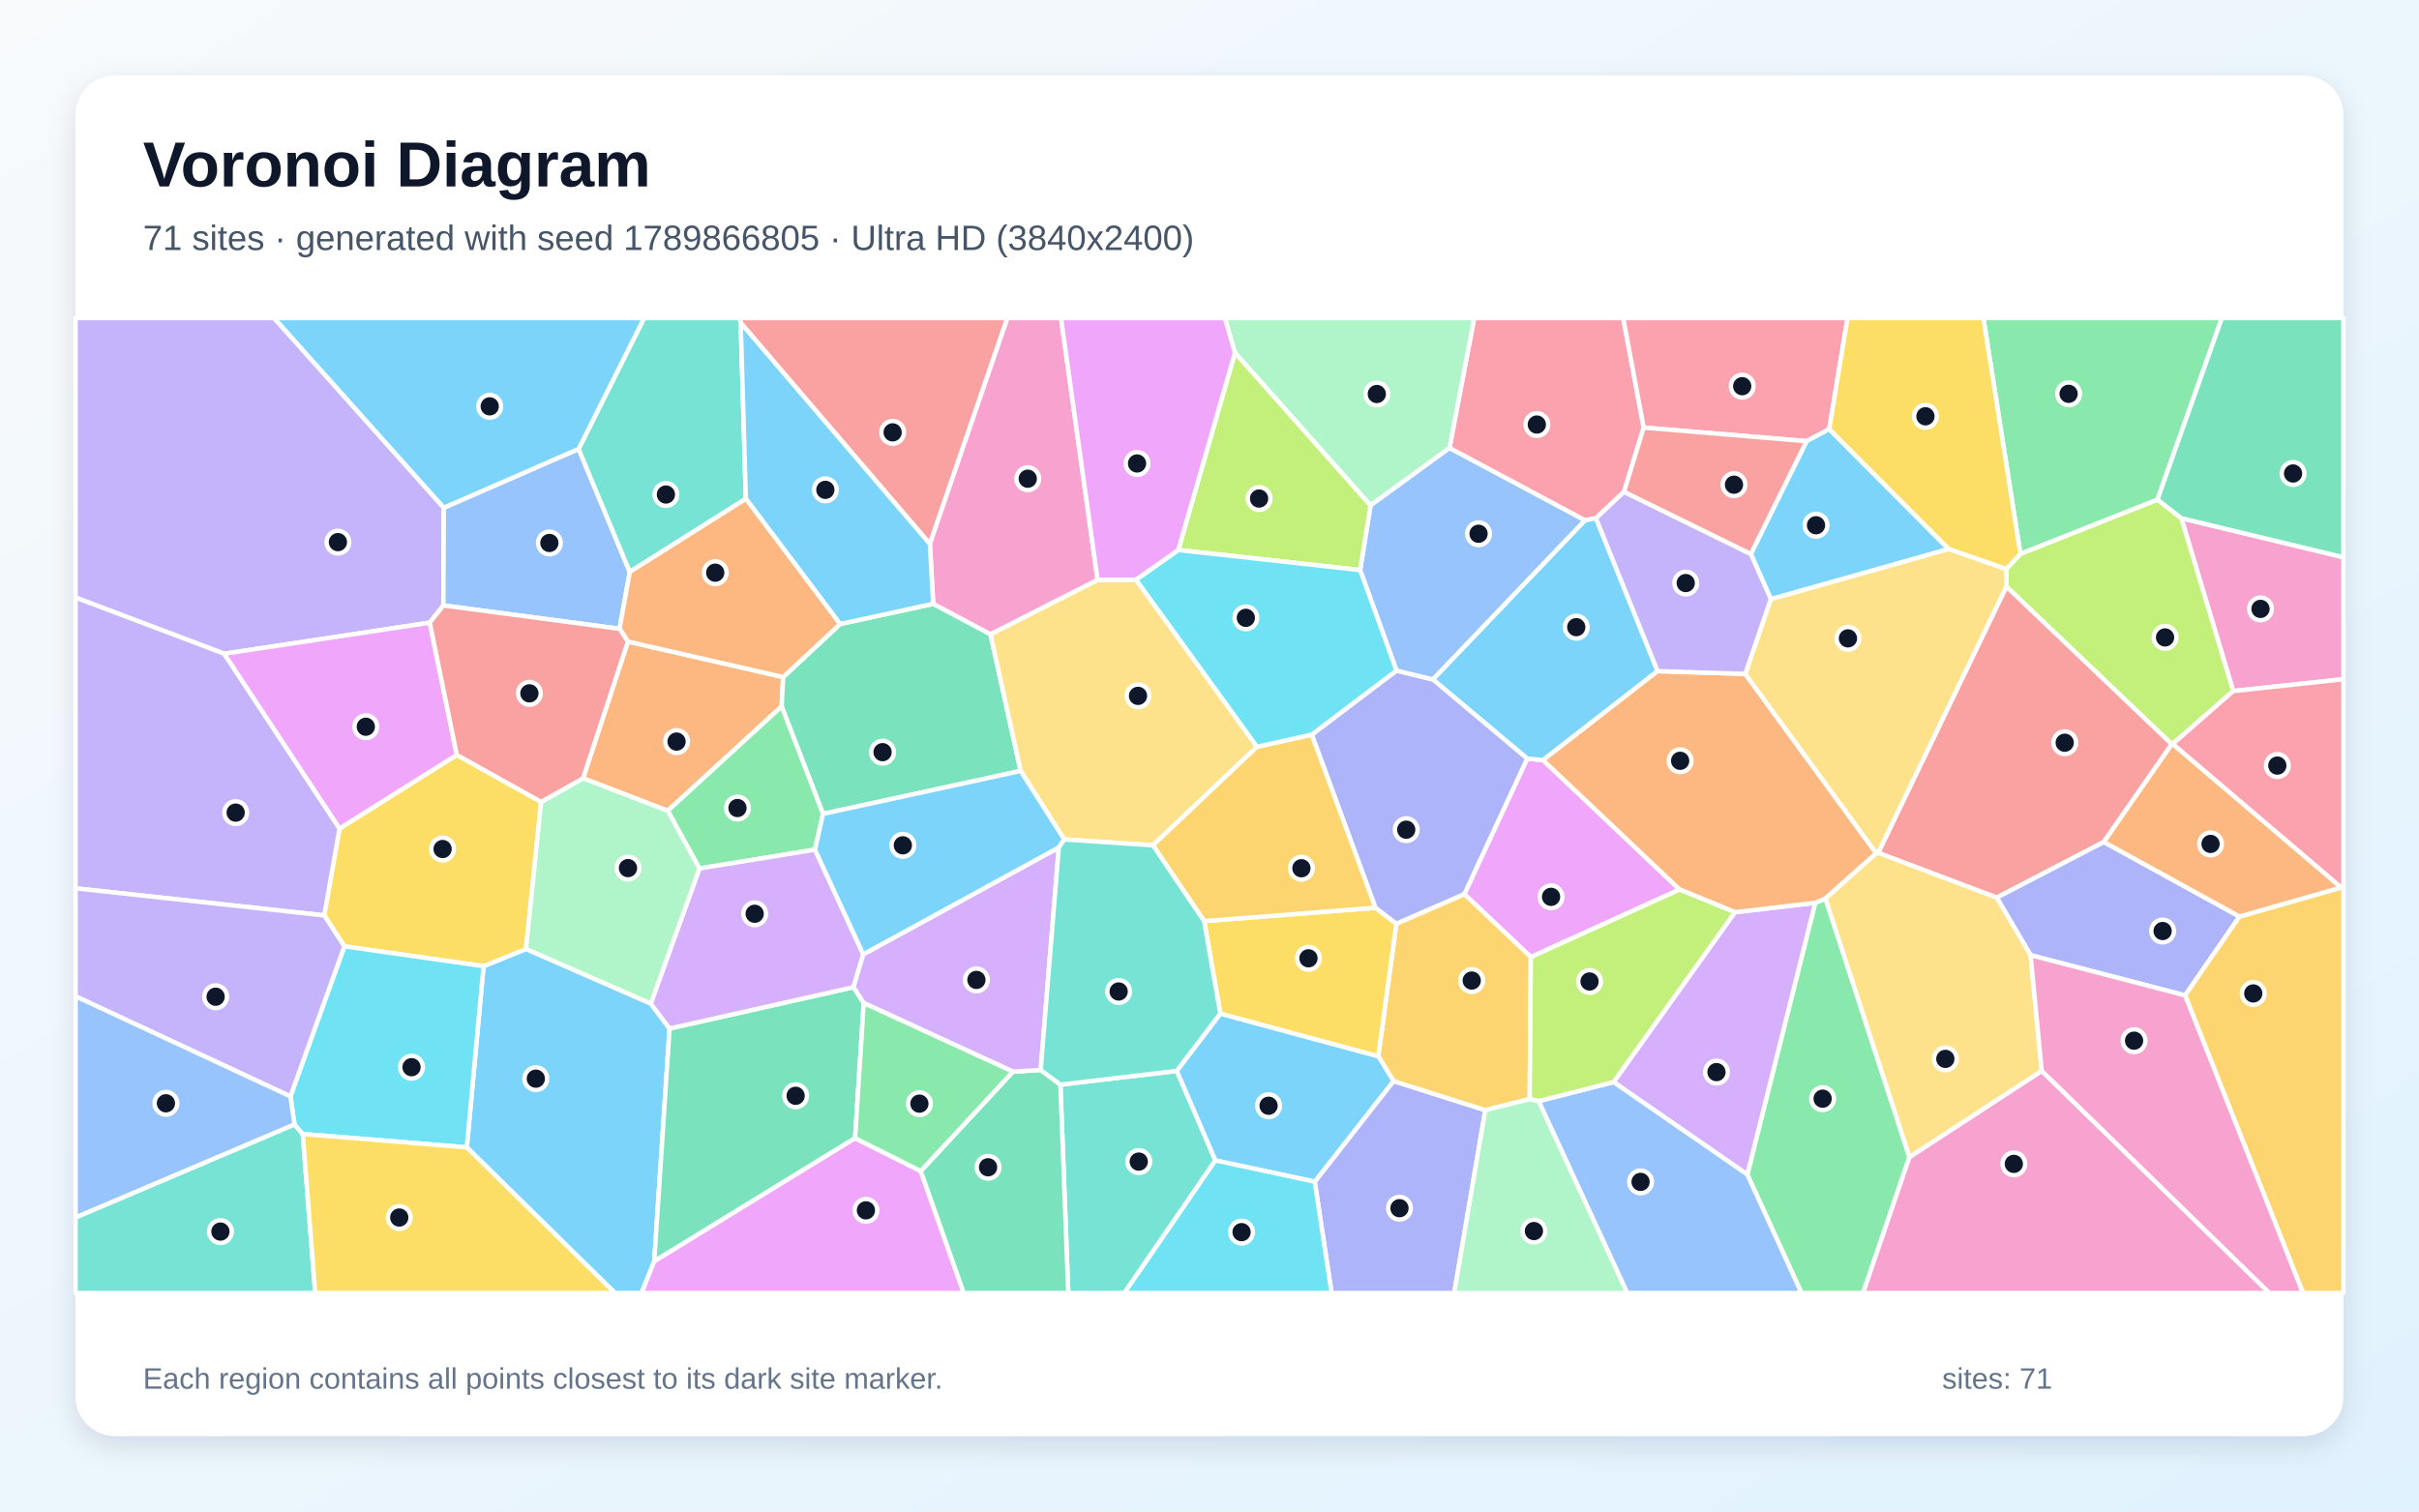
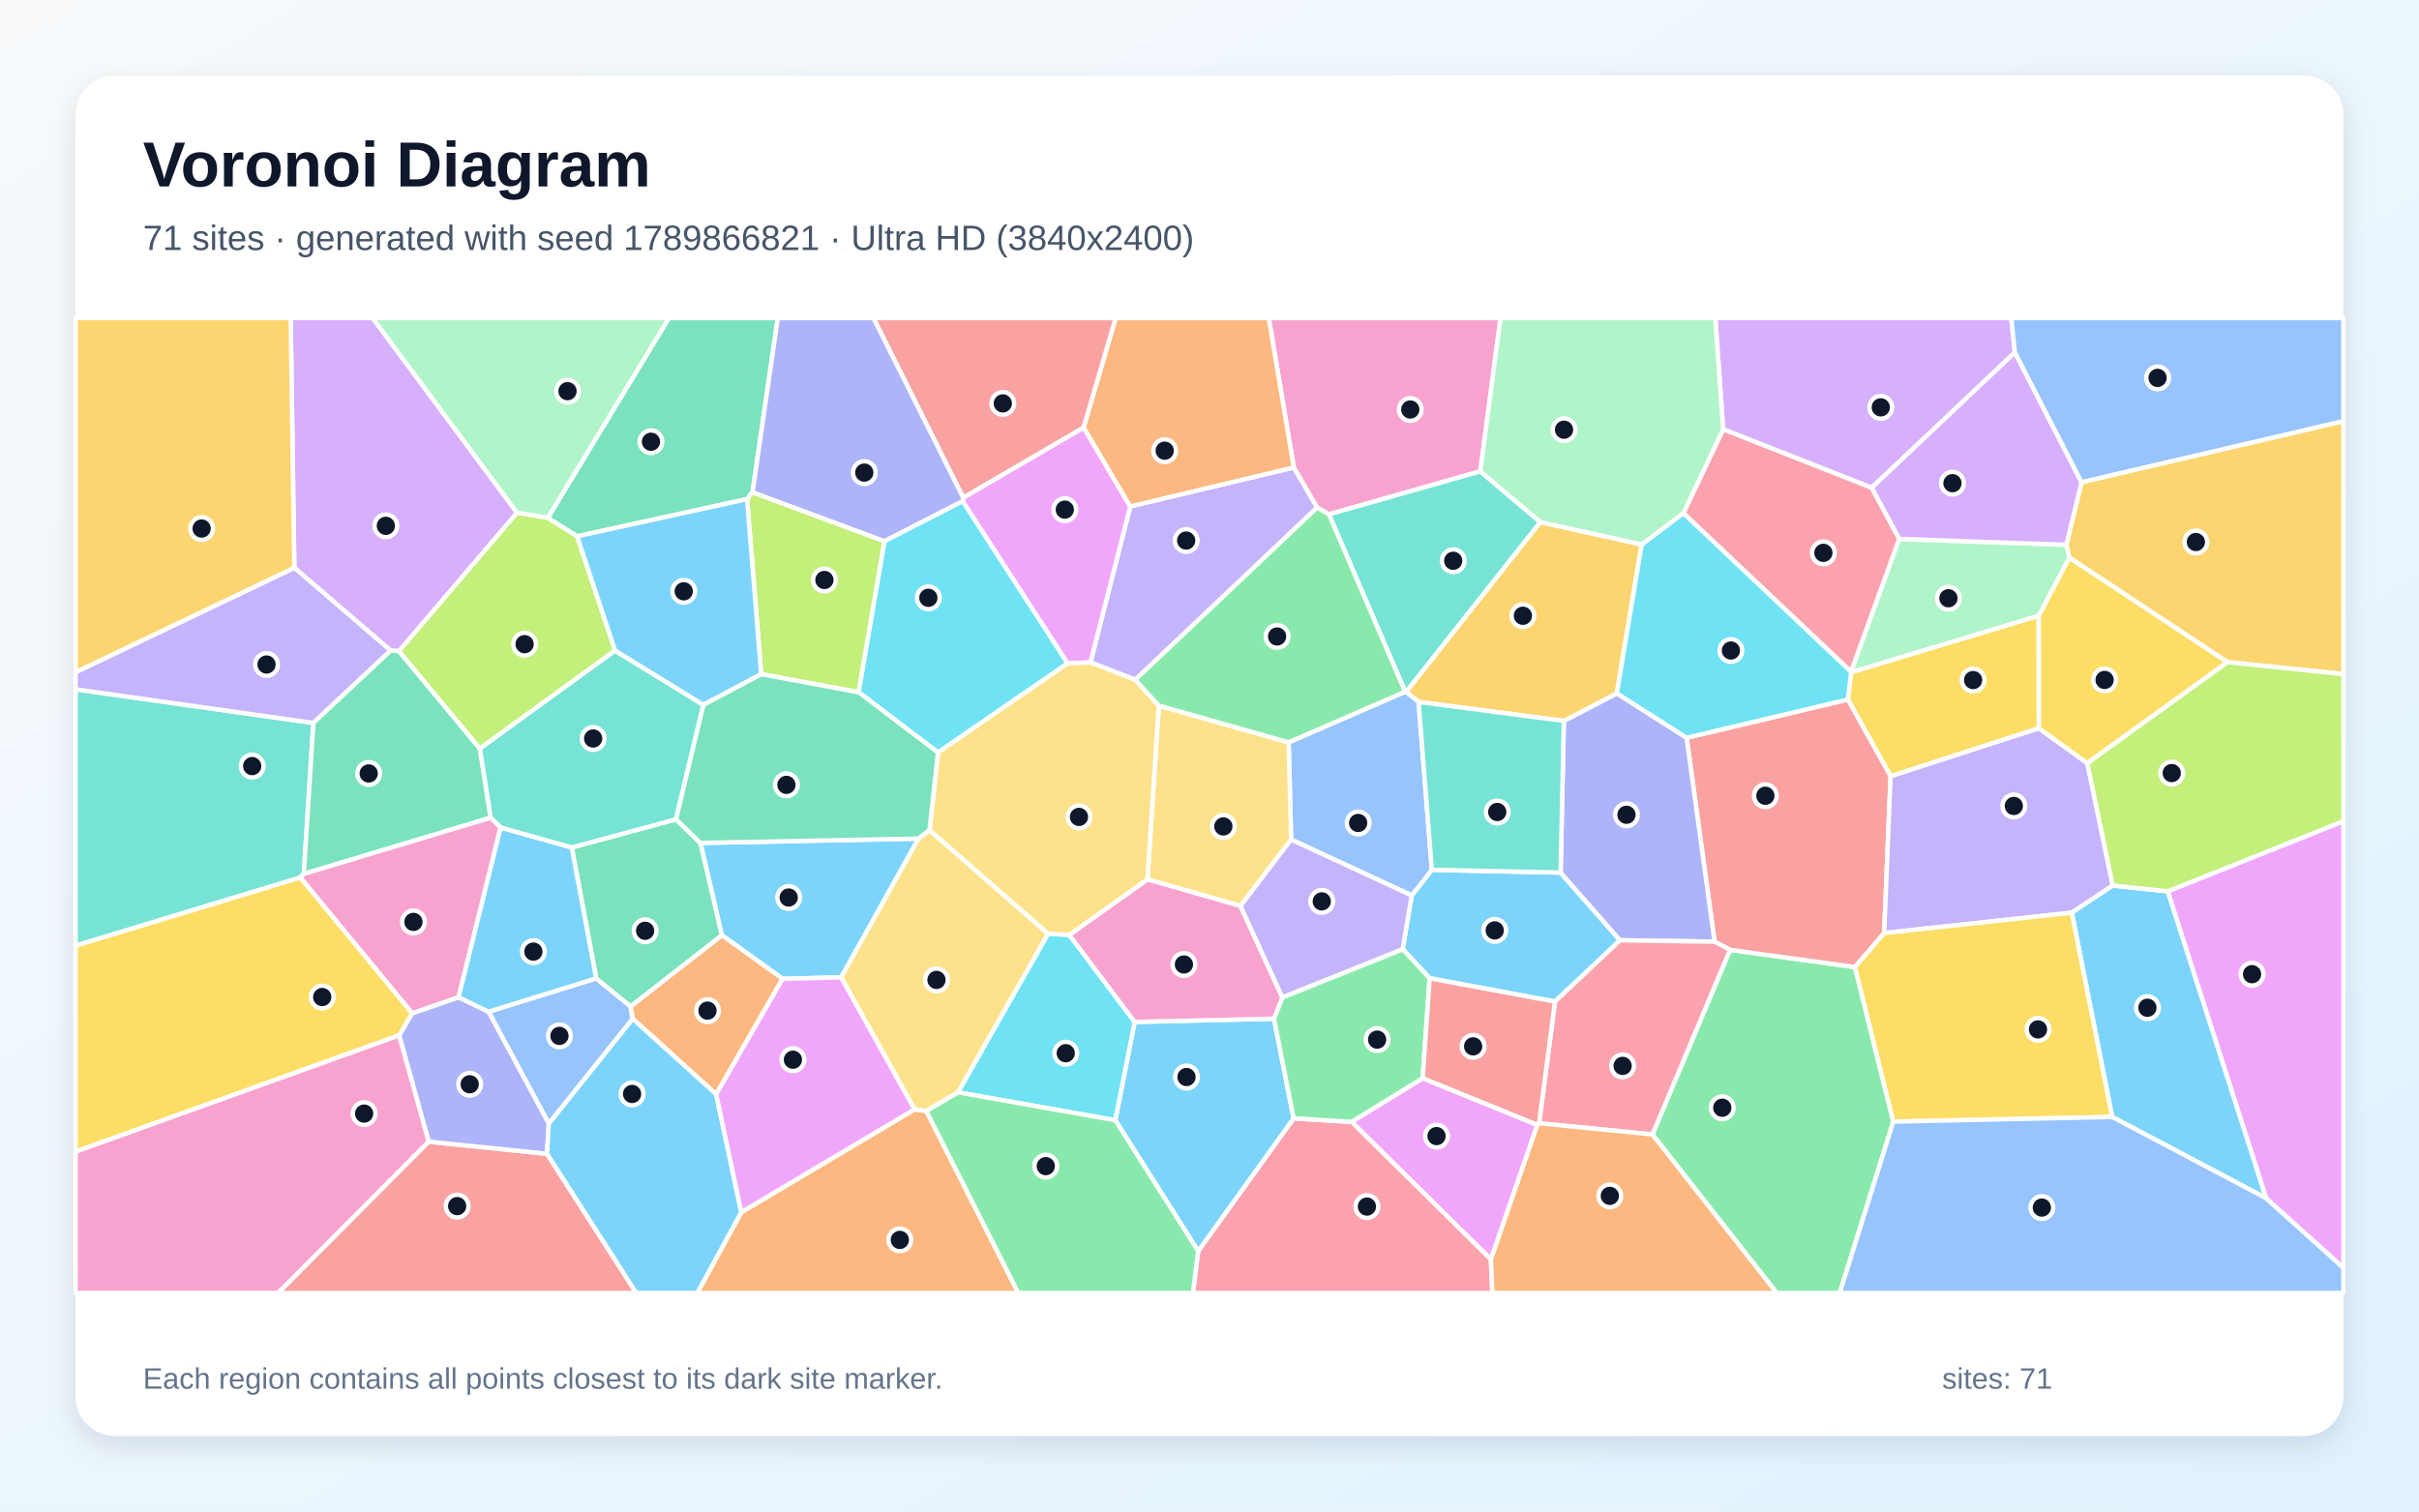
<svg xmlns="http://www.w3.org/2000/svg" width="3840" height="2400" viewBox="0 0 3840 2400" role="img" aria-labelledby="title description">
  <defs>
    <linearGradient id="background" x1="0" y1="0" x2="1" y2="1">
      <stop stop-color="#F8FAFC" />
      <stop offset="1" stop-color="#E0F2FE" />
    </linearGradient>
    <filter id="shadow" x="-5%" y="-5%" width="110%" height="110%">
      <feDropShadow dx="0" dy="15" stdDeviation="22" flood-color="#0F172A" flood-opacity=".12" />
    </filter>
  </defs>
  <rect width="3840" height="2400" fill="url(#background)" />
  <rect x="120" y="120" width="3600" height="2160" rx="63" fill="#FFFFFF" filter="url(#shadow)" />
  <g font-family="Arial, sans-serif">
    <text x="227" y="296" font-size="101" font-weight="700" fill="#0F172A">Voronoi Diagram</text>
-     <text x="227" y="397" font-size="56" fill="#475569">71 sites · generated with seed 1789866805 · Ultra HD (3840x2400)</text>
+     <text x="227" y="397" font-size="56" fill="#475569">71 sites · generated with seed 1789866821 · Ultra HD (3840x2400)</text>
  </g>
  <g stroke="#FFFFFF" stroke-width="7" stroke-linejoin="round">
-     <polygon points="741.0,1821.8 767.6,1534.1 835.0,1506.7 1033.0,1593.4 1062.9,1633.1 1038.6,2002.7 1018.5,2053.0 976.1,2053.0" fill="#38BDF8" fill-opacity="0.65" />
-     <polygon points="704.5,806.2 703.8,961.3 682.2,988.7 355.9,1038.0 120.0,948.8 120.0,505.0 435.2,505.0" fill="#A78BFA" fill-opacity="0.65" />
-     <polygon points="3545.0,1097.3 3462.7,822.8 3720.0,884.8 3720.0,1078.5" fill="#F472B6" fill-opacity="0.65" />
-     <polygon points="996.8,1018.7 1243.2,1075.1 1240.8,1121.7 1060.0,1287.4 925.5,1235.8" fill="#FB923C" fill-opacity="0.65" />
-     <polygon points="725.1,1198.6 859.0,1273.3 835.0,1506.7 767.6,1534.1 546.7,1502.6 514.7,1453.5 539.0,1315.5" fill="#FACC15" fill-opacity="0.65" />
-     <polygon points="2773.7,1864.9 2881.5,1433.5 2897.8,1426.6 3031.1,1837.2 2957.5,2053.0 2859.7,2053.0" fill="#4ADE80" fill-opacity="0.65" />
-     <polygon points="120.0,1933.0 467.5,1785.3 480.6,1800.6 500.4,2053.0 120.0,2053.0" fill="#2DD4BF" fill-opacity="0.65" />
-     <polygon points="918.5,712.8 999.7,908.1 983.5,998.4 703.8,961.3 704.5,806.2" fill="#60A5FA" fill-opacity="0.65" />
-     <polygon points="2424.3,1204.5 2449.5,1206.9 2666.3,1412.4 2430.1,1519.7 2324.5,1419.7" fill="#E879F9" fill-opacity="0.65" />
-     <polygon points="1333.6,990.9 1481.4,958.7 1572.3,1007.0 1620.2,1224.1 1306.5,1292.3 1240.8,1121.7 1243.2,1075.1" fill="#34D399" fill-opacity="0.65" />
-     <polygon points="1476.1,863.7 1175.8,512.7 1173.7,505.0 1599.2,505.0" fill="#F87171" fill-opacity="0.65" />
-     <polygon points="2087.0,1876.3 2212.1,1716.5 2357.8,1762.7 2308.5,2053.0 2113.8,2053.0" fill="#818CF8" fill-opacity="0.65" />
-     <polygon points="2428.3,1745.2 2357.8,1762.7 2212.1,1716.5 2187.9,1677.1 2216.6,1466.6 2324.5,1419.7 2430.1,1519.7" fill="#FBBF24" fill-opacity="0.65" />
-     <polygon points="3448.9,1181.4 3447.5,1181.7 3185.0,931.4 3184.9,903.5 3207.2,879.4 3424.8,793.2 3462.7,822.8 3545.0,1097.3" fill="#A3E635" fill-opacity="0.65" />
-     <polygon points="2561.4,1718.1 2754.0,1448.4 2881.5,1433.5 2773.7,1864.9" fill="#C084FC" fill-opacity="0.65" />
-     <polygon points="2609.2,678.9 2578.1,780.9 2533.5,822.8 2515.9,826.2 2300.9,711.4 2340.2,505.0 2576.8,505.0" fill="#FB7185" fill-opacity="0.65" />
-     <polygon points="480.6,1800.6 467.5,1785.3 461.0,1740.9 546.7,1502.6 767.6,1534.1 741.0,1821.8" fill="#22D3EE" fill-opacity="0.65" />
-     <polygon points="2300.9,711.4 2175.6,802.6 1960.4,560.1 1944.4,505.0 2340.2,505.0" fill="#86EFAC" fill-opacity="0.65" />
-     <polygon points="1803.4,920.4 1995.4,1185.7 1830.2,1342.2 1689.4,1332.9 1620.2,1224.1 1572.3,1007.0 1742.4,920.6" fill="#FCD34D" fill-opacity="0.65" />
-     <polygon points="1929.1,1842.5 1867.9,1700.4 1937.2,1609.4 2187.9,1677.1 2212.1,1716.5 2087.0,1876.3" fill="#38BDF8" fill-opacity="0.65" />
-     <polygon points="2274.5,1078.8 2515.9,826.2 2533.5,822.8 2631.3,1065.6 2449.5,1206.9 2424.3,1204.5" fill="#38BDF8" fill-opacity="0.65" />
-     <polygon points="120.0,1410.5 120.0,948.8 355.9,1038.0 539.0,1315.5 514.7,1453.5" fill="#A78BFA" fill-opacity="0.65" />
-     <polygon points="1742.4,920.6 1572.3,1007.0 1481.4,958.7 1476.1,863.7 1599.2,505.0 1684.3,505.0" fill="#F472B6" fill-opacity="0.65" />
-     <polygon points="2631.3,1065.6 2770.5,1070.0 2978.4,1354.9 2897.8,1426.6 2881.5,1433.5 2754.0,1448.4 2666.3,1412.4 2449.5,1206.9" fill="#FB923C" fill-opacity="0.65" />
-     <polygon points="1911.5,1462.6 2183.4,1441.3 2216.6,1466.6 2187.9,1677.1 1937.2,1609.4" fill="#FACC15" fill-opacity="0.65" />
-     <polygon points="1306.5,1292.3 1293.7,1349.1 1110.3,1379.0 1060.0,1287.4 1240.8,1121.7" fill="#4ADE80" fill-opacity="0.65" />
-     <polygon points="1175.8,512.7 1184.0,792.0 999.7,908.1 918.5,712.8 1022.5,505.0 1173.7,505.0" fill="#2DD4BF" fill-opacity="0.65" />
-     <polygon points="2442.5,1748.4 2561.4,1718.1 2773.7,1864.9 2859.7,2053.0 2583.0,2053.0" fill="#60A5FA" fill-opacity="0.65" />
-     <polygon points="355.9,1038.0 682.2,988.7 725.1,1198.6 539.0,1315.5" fill="#E879F9" fill-opacity="0.65" />
-     <polygon points="1371.1,1592.6 1357.4,1807.2 1038.6,2002.7 1062.9,1633.1 1354.9,1567.4" fill="#34D399" fill-opacity="0.65" />
-     <polygon points="3339.7,1336.9 3169.7,1425.3 2981.4,1354.2 3185.0,931.4 3447.5,1181.7" fill="#F87171" fill-opacity="0.65" />
-     <polygon points="2216.6,1466.6 2183.4,1441.3 2082.3,1166.4 2216.8,1064.7 2274.5,1078.8 2424.3,1204.5 2324.5,1419.7" fill="#818CF8" fill-opacity="0.65" />
-     <polygon points="2082.3,1166.4 2183.4,1441.3 1911.5,1462.6 1830.2,1342.2 1995.4,1185.7" fill="#FBBF24" fill-opacity="0.65" />
-     <polygon points="2754.0,1448.4 2561.4,1718.1 2442.5,1748.4 2428.3,1745.2 2430.1,1519.7 2666.3,1412.4" fill="#A3E635" fill-opacity="0.65" />
-     <polygon points="1370.4,1515.3 1354.9,1567.4 1062.9,1633.1 1033.0,1593.4 1110.3,1379.0 1293.7,1349.1" fill="#C084FC" fill-opacity="0.65" />
-     <polygon points="2903.8,681.4 2867.8,700.5 2609.2,678.9 2576.8,505.0 2932.8,505.0" fill="#FB7185" fill-opacity="0.65" />
-     <polygon points="1929.1,1842.5 2087.0,1876.3 2113.8,2053.0 1784.6,2053.0" fill="#22D3EE" fill-opacity="0.65" />
-     <polygon points="1110.3,1379.0 1033.0,1593.4 835.0,1506.7 859.0,1273.3 925.5,1235.8 1060.0,1287.4" fill="#86EFAC" fill-opacity="0.65" />
-     <polygon points="2811.0,951.2 3093.3,871.6 3184.9,903.5 3185.0,931.4 2981.4,1354.2 2978.4,1354.9 2770.5,1070.0" fill="#FCD34D" fill-opacity="0.65" />
-     <polygon points="1184.0,792.0 1175.8,512.7 1476.1,863.7 1481.4,958.7 1333.6,990.9" fill="#38BDF8" fill-opacity="0.65" />
-     <polygon points="918.5,712.8 704.5,806.2 435.2,505.0 1022.5,505.0" fill="#38BDF8" fill-opacity="0.65" />
-     <polygon points="461.0,1740.9 120.0,1582.0 120.0,1410.5 514.7,1453.5 546.7,1502.6" fill="#A78BFA" fill-opacity="0.65" />
-     <polygon points="3031.1,1837.2 3241.1,1700.3 3602.5,2053.0 2957.5,2053.0" fill="#F472B6" fill-opacity="0.65" />
-     <polygon points="1184.0,792.0 1333.6,990.9 1243.2,1075.1 996.8,1018.7 983.5,998.4 999.7,908.1" fill="#FB923C" fill-opacity="0.65" />
-     <polygon points="480.6,1800.6 741.0,1821.8 976.1,2053.0 500.4,2053.0" fill="#FACC15" fill-opacity="0.65" />
-     <polygon points="3424.8,793.2 3207.2,879.4 3148.5,505.0 3527.1,505.0" fill="#4ADE80" fill-opacity="0.65" />
-     <polygon points="1683.3,1722.2 1867.9,1700.4 1929.1,1842.5 1784.6,2053.0 1695.8,2053.0" fill="#2DD4BF" fill-opacity="0.65" />
-     <polygon points="2216.8,1064.7 2159.1,905.2 2175.6,802.6 2300.9,711.4 2515.9,826.2 2274.5,1078.8" fill="#60A5FA" fill-opacity="0.65" />
-     <polygon points="1038.6,2002.7 1357.4,1807.2 1461.6,1859.4 1529.9,2053.0 1018.5,2053.0" fill="#E879F9" fill-opacity="0.65" />
-     <polygon points="1461.6,1859.4 1608.0,1701.6 1652.0,1698.9 1683.3,1722.2 1695.8,2053.0 1529.9,2053.0" fill="#34D399" fill-opacity="0.65" />
-     <polygon points="983.5,998.4 996.8,1018.7 925.5,1235.8 859.0,1273.3 725.1,1198.6 682.2,988.7 703.8,961.3" fill="#F87171" fill-opacity="0.65" />
-     <polygon points="3555.0,1455.3 3468.7,1580.5 3223.4,1516.6 3169.7,1425.3 3339.7,1336.9" fill="#818CF8" fill-opacity="0.65" />
-     <polygon points="3468.7,1580.5 3555.0,1455.3 3716.3,1409.2 3720.0,1409.6 3720.0,2053.0 3655.8,2053.0" fill="#FBBF24" fill-opacity="0.65" />
-     <polygon points="1960.4,560.1 2175.6,802.6 2159.1,905.2 1870.4,873.3" fill="#A3E635" fill-opacity="0.65" />
-     <polygon points="1652.0,1698.9 1608.0,1701.6 1371.1,1592.6 1354.9,1567.4 1370.4,1515.3 1680.8,1345.6" fill="#C084FC" fill-opacity="0.65" />
-     <polygon points="3716.3,1409.2 3448.9,1181.4 3545.0,1097.3 3720.0,1078.5 3720.0,1409.6" fill="#FB7185" fill-opacity="0.65" />
-     <polygon points="1870.4,873.3 2159.1,905.2 2216.8,1064.7 2082.3,1166.4 1995.4,1185.7 1803.4,920.4" fill="#22D3EE" fill-opacity="0.65" />
-     <polygon points="2357.8,1762.7 2428.3,1745.2 2442.5,1748.4 2583.0,2053.0 2308.5,2053.0" fill="#86EFAC" fill-opacity="0.65" />
-     <polygon points="3223.4,1516.6 3241.1,1700.3 3031.1,1837.2 2897.8,1426.6 2978.4,1354.9 2981.4,1354.2 3169.7,1425.3" fill="#FCD34D" fill-opacity="0.65" />
-     <polygon points="3093.3,871.6 2811.0,951.2 2779.3,879.6 2867.8,700.5 2903.8,681.4" fill="#38BDF8" fill-opacity="0.65" />
-     <polygon points="1680.8,1345.6 1370.4,1515.3 1293.7,1349.1 1306.5,1292.3 1620.2,1224.1 1689.4,1332.9" fill="#38BDF8" fill-opacity="0.65" />
-     <polygon points="2779.3,879.6 2811.0,951.2 2770.5,1070.0 2631.3,1065.6 2533.5,822.8 2578.1,780.9" fill="#A78BFA" fill-opacity="0.65" />
-     <polygon points="3241.1,1700.3 3223.4,1516.6 3468.7,1580.5 3655.8,2053.0 3602.5,2053.0" fill="#F472B6" fill-opacity="0.65" />
-     <polygon points="3716.3,1409.2 3555.0,1455.3 3339.7,1336.9 3447.5,1181.7 3448.9,1181.4" fill="#FB923C" fill-opacity="0.65" />
-     <polygon points="3207.2,879.4 3184.9,903.5 3093.3,871.6 2903.8,681.4 2932.8,505.0 3148.5,505.0" fill="#FACC15" fill-opacity="0.65" />
-     <polygon points="1608.0,1701.6 1461.6,1859.4 1357.4,1807.2 1371.1,1592.6" fill="#4ADE80" fill-opacity="0.65" />
-     <polygon points="1683.3,1722.2 1652.0,1698.9 1680.8,1345.6 1689.4,1332.9 1830.2,1342.2 1911.5,1462.6 1937.2,1609.4 1867.9,1700.4" fill="#2DD4BF" fill-opacity="0.65" />
-     <polygon points="461.0,1740.9 467.5,1785.3 120.0,1933.0 120.0,1582.0" fill="#60A5FA" fill-opacity="0.65" />
-     <polygon points="1960.4,560.1 1870.4,873.3 1803.4,920.4 1742.4,920.6 1684.3,505.0 1944.4,505.0" fill="#E879F9" fill-opacity="0.65" />
-     <polygon points="3462.7,822.8 3424.8,793.2 3527.1,505.0 3720.0,505.0 3720.0,884.8" fill="#34D399" fill-opacity="0.65" />
-     <polygon points="2867.8,700.5 2779.3,879.6 2578.1,780.9 2609.2,678.9" fill="#F87171" fill-opacity="0.65" />
+     <polygon points="2468.4,1590.4 2269.5,1553.3 2226.6,1507.1 2241.0,1421.8 2273.0,1381.1 2477.3,1385.5 2571.7,1493.0" fill="#38BDF8" fill-opacity="0.65" />
+     <polygon points="1802.2,1079.4 1731.0,1051.8 1794.2,804.1 2053.8,742.2 2091.0,805.8" fill="#A78BFA" fill-opacity="0.65" />
+     <polygon points="2349.9,748.4 2109.6,816.7 2091.0,805.8 2053.8,742.2 2014.0,505.0 2382.0,505.0" fill="#F472B6" fill-opacity="0.65" />
+     <polygon points="1176.8,1924.7 1451.8,1761.5 1470.5,1764.1 1616.5,2053.0 1106.8,2053.0" fill="#FB923C" fill-opacity="0.65" />
+     <polygon points="3236.4,977.5 3236.6,1156.4 3001.2,1232.6 2933.3,1110.7 2938.6,1067.3" fill="#FACC15" fill-opacity="0.65" />
+     <polygon points="2623.1,1801.3 2746.3,1508.2 2944.6,1535.5 3005.5,1780.9 2920.5,2053.0 2820.4,2053.0" fill="#4ADE80" fill-opacity="0.65" />
+     <polygon points="2445.3,829.0 2232.1,1098.8 2230.6,1098.3 2109.6,816.7 2349.9,748.4" fill="#2DD4BF" fill-opacity="0.65" />
+     <polygon points="871.2,1784.2 775.5,1606.4 946.4,1553.4 1001.0,1597.9 1004.4,1617.6" fill="#60A5FA" fill-opacity="0.65" />
+     <polygon points="2366.7,1999.8 2145.6,1781.3 2258.4,1711.9 2440.5,1786.1" fill="#E879F9" fill-opacity="0.65" />
+     <polygon points="1194.6,781.6 1185.9,792.5 916.2,851.5 869.5,822.4 1061.8,505.0 1234.7,505.0" fill="#34D399" fill-opacity="0.65" />
+     <polygon points="2991.0,1481.5 2944.6,1535.5 2746.3,1508.2 2721.8,1495.2 2677.4,1171.4 2933.3,1110.7 3001.2,1232.6" fill="#F87171" fill-opacity="0.65" />
+     <polygon points="2482.5,1144.7 2566.6,1100.9 2677.4,1171.4 2721.8,1495.2 2571.7,1493.0 2477.3,1385.5" fill="#818CF8" fill-opacity="0.65" />
+     <polygon points="2606.1,864.5 2566.6,1100.9 2482.5,1144.7 2251.9,1114.5 2232.1,1098.8 2445.3,829.0" fill="#FBBF24" fill-opacity="0.65" />
+     <polygon points="1404.2,859.3 1363.1,1099.2 1208.4,1070.5 1185.9,792.5 1194.6,781.6" fill="#A3E635" fill-opacity="0.65" />
+     <polygon points="3198.5,559.6 2971.1,774.5 2735.4,681.6 2722.9,505.0 3192.7,505.0" fill="#C084FC" fill-opacity="0.65" />
+     <polygon points="1902.0,1986.5 2053.5,1775.7 2145.6,1781.3 2366.7,1999.8 2369.1,2053.0 1893.7,2053.0" fill="#FB7185" fill-opacity="0.65" />
+     <polygon points="2672.3,814.6 2938.4,1066.3 2938.6,1067.3 2933.3,1110.7 2677.4,1171.4 2566.6,1100.9 2606.1,864.5" fill="#22D3EE" fill-opacity="0.65" />
+     <polygon points="869.5,822.4 820.5,814.1 591.3,505.0 1061.8,505.0" fill="#86EFAC" fill-opacity="0.65" />
+     <polygon points="1475.5,1317.9 1663.9,1482.6 1520.9,1734.5 1470.5,1764.1 1451.8,1761.5 1335.1,1551.8 1457.9,1331.5" fill="#FCD34D" fill-opacity="0.65" />
+     <polygon points="1242.3,1554.2 1145.8,1484.9 1111.8,1338.4 1457.9,1331.5 1335.1,1551.8" fill="#38BDF8" fill-opacity="0.65" />
+     <polygon points="1770.4,1778.7 1801.2,1622.6 2022.4,1617.5 2053.5,1775.7 1902.0,1986.5" fill="#38BDF8" fill-opacity="0.65" />
+     <polygon points="3353.9,1406.1 3288.8,1449.2 2991.0,1481.5 3001.2,1232.6 3236.6,1156.4 3313.5,1211.8" fill="#A78BFA" fill-opacity="0.65" />
+     <polygon points="120.0,1828.4 633.7,1643.7 680.7,1812.7 441.6,2053.0 120.0,2053.0" fill="#F472B6" fill-opacity="0.65" />
+     <polygon points="1136.9,1737.5 1004.4,1617.6 1001.0,1597.9 1145.8,1484.9 1242.3,1554.2" fill="#FB923C" fill-opacity="0.65" />
+     <polygon points="3313.5,1211.8 3236.6,1156.4 3236.4,977.5 3284.8,885.1 3536.1,1051.3" fill="#FACC15" fill-opacity="0.65" />
+     <polygon points="2258.4,1711.9 2145.6,1781.3 2053.5,1775.7 2022.4,1617.5 2035.6,1583.6 2226.6,1507.1 2269.5,1553.3" fill="#4ADE80" fill-opacity="0.65" />
+     <polygon points="497.5,1147.9 482.3,1387.6 476.7,1393.4 120.0,1501.6 120.0,1094.5" fill="#2DD4BF" fill-opacity="0.65" />
+     <polygon points="2049.6,1333.0 2045.6,1178.7 2230.6,1098.3 2232.1,1098.8 2251.9,1114.5 2273.0,1381.1 2241.0,1421.8" fill="#60A5FA" fill-opacity="0.65" />
+     <polygon points="1694.7,1053.4 1528.1,795.9 1529.2,790.0 1720.2,678.7 1794.2,804.1 1731.0,1051.8" fill="#E879F9" fill-opacity="0.65" />
+     <polygon points="1001.0,1597.9 946.4,1553.4 907.6,1345.6 1073.1,1300.9 1111.8,1338.4 1145.8,1484.9" fill="#34D399" fill-opacity="0.65" />
+     <polygon points="680.7,1812.7 868.4,1832.0 1010.1,2053.0 441.6,2053.0" fill="#F87171" fill-opacity="0.65" />
+     <polygon points="868.4,1832.0 680.7,1812.7 633.7,1643.7 654.2,1608.9 727.7,1583.4 775.5,1606.4 871.2,1784.2" fill="#818CF8" fill-opacity="0.65" />
+     <polygon points="3536.1,1051.3 3284.8,885.1 3280.2,865.0 3304.3,765.6 3720.0,668.6 3720.0,1070.4" fill="#FBBF24" fill-opacity="0.65" />
+     <polygon points="976.4,1033.0 761.6,1188.8 633.1,1033.9 820.5,814.1 869.5,822.4 916.2,851.5" fill="#A3E635" fill-opacity="0.65" />
+     <polygon points="820.5,814.1 633.1,1033.9 620.1,1033.0 467.2,901.5 461.4,505.0 591.3,505.0" fill="#C084FC" fill-opacity="0.65" />
+     <polygon points="2443.2,1783.5 2468.4,1590.4 2571.7,1493.0 2721.8,1495.2 2746.3,1508.2 2623.1,1801.3" fill="#FB7185" fill-opacity="0.65" />
+     <polygon points="1697.4,1484.4 1801.2,1622.6 1770.4,1778.7 1520.9,1734.5 1663.9,1482.6" fill="#22D3EE" fill-opacity="0.65" />
+     <polygon points="3014.8,855.7 3280.2,865.0 3284.8,885.1 3236.4,977.5 2938.6,1067.3 2938.4,1066.3" fill="#86EFAC" fill-opacity="0.65" />
+     <polygon points="2045.6,1178.7 2049.6,1333.0 1969.2,1438.5 1821.4,1396.3 1839.6,1120.4" fill="#FCD34D" fill-opacity="0.65" />
+     <polygon points="3441.2,1415.2 3597.6,1902.7 3353.0,1773.5 3288.8,1449.2 3353.9,1406.1" fill="#38BDF8" fill-opacity="0.65" />
+     <polygon points="794.5,1313.8 907.6,1345.6 946.4,1553.4 775.5,1606.4 727.7,1583.4" fill="#38BDF8" fill-opacity="0.65" />
+     <polygon points="467.2,901.5 620.1,1033.0 497.5,1147.9 120.0,1094.5 120.0,1067.3" fill="#A78BFA" fill-opacity="0.65" />
+     <polygon points="1821.4,1396.3 1969.2,1438.5 2035.6,1583.6 2022.4,1617.5 1801.2,1622.6 1697.4,1484.4" fill="#F472B6" fill-opacity="0.65" />
+     <polygon points="2053.8,742.2 1794.2,804.1 1720.2,678.7 1771.0,505.0 2014.0,505.0" fill="#FB923C" fill-opacity="0.65" />
+     <polygon points="3005.5,1780.9 2944.6,1535.5 2991.0,1481.5 3288.8,1449.2 3353.0,1773.5" fill="#FACC15" fill-opacity="0.65" />
+     <polygon points="1470.5,1764.1 1520.9,1734.5 1770.4,1778.7 1902.0,1986.5 1893.7,2053.0 1616.5,2053.0" fill="#4ADE80" fill-opacity="0.65" />
+     <polygon points="1116.6,1119.2 1073.1,1300.9 907.6,1345.6 794.5,1313.8 778.7,1298.4 761.6,1188.8 976.4,1033.0" fill="#2DD4BF" fill-opacity="0.65" />
+     <polygon points="3005.5,1780.9 3353.0,1773.5 3597.6,1902.7 3720.0,2012.9 3720.0,2053.0 2920.5,2053.0" fill="#60A5FA" fill-opacity="0.65" />
+     <polygon points="3597.6,1902.7 3441.2,1415.2 3720.0,1303.8 3720.0,2012.9" fill="#E879F9" fill-opacity="0.65" />
+     <polygon points="482.3,1387.6 497.5,1147.9 620.1,1033.0 633.1,1033.9 761.6,1188.8 778.7,1298.4" fill="#34D399" fill-opacity="0.65" />
+     <polygon points="2443.2,1783.5 2440.5,1786.1 2258.4,1711.9 2269.5,1553.3 2468.4,1590.4" fill="#F87171" fill-opacity="0.65" />
+     <polygon points="1529.2,790.0 1528.1,795.9 1404.2,859.3 1194.6,781.6 1234.7,505.0 1386.8,505.0" fill="#818CF8" fill-opacity="0.65" />
+     <polygon points="467.2,901.5 120.0,1067.3 120.0,505.0 461.4,505.0" fill="#FBBF24" fill-opacity="0.65" />
+     <polygon points="3441.2,1415.2 3353.9,1406.1 3313.5,1211.8 3536.1,1051.3 3720.0,1070.4 3720.0,1303.8" fill="#A3E635" fill-opacity="0.65" />
+     <polygon points="3304.3,765.6 3280.2,865.0 3014.8,855.7 2971.1,774.5 3198.5,559.6" fill="#C084FC" fill-opacity="0.65" />
+     <polygon points="2735.4,681.6 2971.1,774.5 3014.8,855.7 2938.4,1066.3 2672.3,814.6" fill="#FB7185" fill-opacity="0.65" />
+     <polygon points="1489.0,1194.8 1363.1,1099.2 1404.2,859.3 1528.1,795.9 1694.7,1053.4" fill="#22D3EE" fill-opacity="0.65" />
+     <polygon points="2735.4,681.6 2672.3,814.6 2606.1,864.5 2445.3,829.0 2349.9,748.4 2382.0,505.0 2722.9,505.0" fill="#86EFAC" fill-opacity="0.65" />
+     <polygon points="1839.6,1120.4 1821.4,1396.3 1697.4,1484.4 1663.9,1482.6 1475.5,1317.9 1489.0,1194.8 1694.7,1053.4 1731.0,1051.8 1802.2,1079.4" fill="#FCD34D" fill-opacity="0.65" />
+     <polygon points="1208.4,1070.5 1116.6,1119.2 976.4,1033.0 916.2,851.5 1185.9,792.5" fill="#38BDF8" fill-opacity="0.65" />
+     <polygon points="868.4,1832.0 871.2,1784.2 1004.4,1617.6 1136.9,1737.5 1176.8,1924.7 1106.8,2053.0 1010.1,2053.0" fill="#38BDF8" fill-opacity="0.65" />
+     <polygon points="2035.6,1583.6 1969.2,1438.5 2049.6,1333.0 2241.0,1421.8 2226.6,1507.1" fill="#A78BFA" fill-opacity="0.65" />
+     <polygon points="778.7,1298.4 794.5,1313.8 727.7,1583.4 654.2,1608.9 476.7,1393.4 482.3,1387.6" fill="#F472B6" fill-opacity="0.65" />
+     <polygon points="2366.7,1999.8 2440.5,1786.1 2443.2,1783.5 2623.1,1801.3 2820.4,2053.0 2369.1,2053.0" fill="#FB923C" fill-opacity="0.65" />
+     <polygon points="654.2,1608.9 633.7,1643.7 120.0,1828.4 120.0,1501.6 476.7,1393.4" fill="#FACC15" fill-opacity="0.65" />
+     <polygon points="2045.6,1178.7 1839.6,1120.4 1802.2,1079.4 2091.0,805.8 2109.6,816.7 2230.6,1098.3" fill="#4ADE80" fill-opacity="0.65" />
+     <polygon points="2251.9,1114.5 2482.5,1144.7 2477.3,1385.5 2273.0,1381.1" fill="#2DD4BF" fill-opacity="0.65" />
+     <polygon points="3304.3,765.6 3198.5,559.6 3192.7,505.0 3720.0,505.0 3720.0,668.6" fill="#60A5FA" fill-opacity="0.65" />
+     <polygon points="1136.9,1737.5 1242.3,1554.2 1335.1,1551.8 1451.8,1761.5 1176.8,1924.7" fill="#E879F9" fill-opacity="0.65" />
+     <polygon points="1489.0,1194.8 1475.5,1317.9 1457.9,1331.5 1111.8,1338.4 1073.1,1300.9 1116.6,1119.2 1208.4,1070.5 1363.1,1099.2" fill="#34D399" fill-opacity="0.65" />
+     <polygon points="1720.2,678.7 1529.2,790.0 1386.8,505.0 1771.0,505.0" fill="#F87171" fill-opacity="0.65" />
  </g>
  <g>
-     <circle cx="850.6" cy="1712.7" r="18" fill="#0F172A" stroke="#FFFFFF" stroke-width="7" />
-     <circle cx="536.4" cy="860.8" r="18" fill="#0F172A" stroke="#FFFFFF" stroke-width="7" />
-     <circle cx="3588.4" cy="966.8" r="18" fill="#0F172A" stroke="#FFFFFF" stroke-width="7" />
-     <circle cx="1074.0" cy="1177.5" r="18" fill="#0F172A" stroke="#FFFFFF" stroke-width="7" />
-     <circle cx="702.6" cy="1348.1" r="18" fill="#0F172A" stroke="#FFFFFF" stroke-width="7" />
-     <circle cx="2893.3" cy="1744.5" r="18" fill="#0F172A" stroke="#FFFFFF" stroke-width="7" />
-     <circle cx="349.9" cy="1955.5" r="18" fill="#0F172A" stroke="#FFFFFF" stroke-width="7" />
-     <circle cx="872.1" cy="862.1" r="18" fill="#0F172A" stroke="#FFFFFF" stroke-width="7" />
-     <circle cx="2462.2" cy="1424.0" r="18" fill="#0F172A" stroke="#FFFFFF" stroke-width="7" />
-     <circle cx="1401.0" cy="1194.3" r="18" fill="#0F172A" stroke="#FFFFFF" stroke-width="7" />
-     <circle cx="1417.0" cy="686.5" r="18" fill="#0F172A" stroke="#FFFFFF" stroke-width="7" />
-     <circle cx="2221.6" cy="1918.4" r="18" fill="#0F172A" stroke="#FFFFFF" stroke-width="7" />
-     <circle cx="2336.3" cy="1556.9" r="18" fill="#0F172A" stroke="#FFFFFF" stroke-width="7" />
-     <circle cx="3436.9" cy="1012.1" r="18" fill="#0F172A" stroke="#FFFFFF" stroke-width="7" />
-     <circle cx="2724.8" cy="1702.3" r="18" fill="#0F172A" stroke="#FFFFFF" stroke-width="7" />
-     <circle cx="2439.6" cy="674.1" r="18" fill="#0F172A" stroke="#FFFFFF" stroke-width="7" />
-     <circle cx="653.3" cy="1694.5" r="18" fill="#0F172A" stroke="#FFFFFF" stroke-width="7" />
-     <circle cx="2185.6" cy="625.6" r="18" fill="#0F172A" stroke="#FFFFFF" stroke-width="7" />
-     <circle cx="1806.5" cy="1104.9" r="18" fill="#0F172A" stroke="#FFFFFF" stroke-width="7" />
-     <circle cx="2013.8" cy="1755.7" r="18" fill="#0F172A" stroke="#FFFFFF" stroke-width="7" />
-     <circle cx="2502.2" cy="995.8" r="18" fill="#0F172A" stroke="#FFFFFF" stroke-width="7" />
-     <circle cx="374.1" cy="1290.3" r="18" fill="#0F172A" stroke="#FFFFFF" stroke-width="7" />
-     <circle cx="1631.5" cy="760.1" r="18" fill="#0F172A" stroke="#FFFFFF" stroke-width="7" />
-     <circle cx="2667.1" cy="1208.0" r="18" fill="#0F172A" stroke="#FFFFFF" stroke-width="7" />
-     <circle cx="2077.1" cy="1521.6" r="18" fill="#0F172A" stroke="#FFFFFF" stroke-width="7" />
-     <circle cx="1170.7" cy="1283.0" r="18" fill="#0F172A" stroke="#FFFFFF" stroke-width="7" />
-     <circle cx="1057.1" cy="785.2" r="18" fill="#0F172A" stroke="#FFFFFF" stroke-width="7" />
-     <circle cx="2604.3" cy="1876.6" r="18" fill="#0F172A" stroke="#FFFFFF" stroke-width="7" />
-     <circle cx="580.7" cy="1153.9" r="18" fill="#0F172A" stroke="#FFFFFF" stroke-width="7" />
-     <circle cx="1263.0" cy="1739.9" r="18" fill="#0F172A" stroke="#FFFFFF" stroke-width="7" />
-     <circle cx="3277.6" cy="1179.3" r="18" fill="#0F172A" stroke="#FFFFFF" stroke-width="7" />
-     <circle cx="2232.3" cy="1317.4" r="18" fill="#0F172A" stroke="#FFFFFF" stroke-width="7" />
-     <circle cx="2065.9" cy="1378.6" r="18" fill="#0F172A" stroke="#FFFFFF" stroke-width="7" />
-     <circle cx="2523.3" cy="1558.4" r="18" fill="#0F172A" stroke="#FFFFFF" stroke-width="7" />
-     <circle cx="1198.0" cy="1450.9" r="18" fill="#0F172A" stroke="#FFFFFF" stroke-width="7" />
-     <circle cx="2765.6" cy="613.2" r="18" fill="#0F172A" stroke="#FFFFFF" stroke-width="7" />
-     <circle cx="1970.9" cy="1956.4" r="18" fill="#0F172A" stroke="#FFFFFF" stroke-width="7" />
-     <circle cx="996.9" cy="1378.4" r="18" fill="#0F172A" stroke="#FFFFFF" stroke-width="7" />
-     <circle cx="2933.5" cy="1013.6" r="18" fill="#0F172A" stroke="#FFFFFF" stroke-width="7" />
-     <circle cx="1310.2" cy="777.8" r="18" fill="#0F172A" stroke="#FFFFFF" stroke-width="7" />
-     <circle cx="777.4" cy="645.2" r="18" fill="#0F172A" stroke="#FFFFFF" stroke-width="7" />
-     <circle cx="342.3" cy="1582.6" r="18" fill="#0F172A" stroke="#FFFFFF" stroke-width="7" />
-     <circle cx="3196.8" cy="1848.0" r="18" fill="#0F172A" stroke="#FFFFFF" stroke-width="7" />
-     <circle cx="1135.4" cy="909.3" r="18" fill="#0F172A" stroke="#FFFFFF" stroke-width="7" />
-     <circle cx="633.8" cy="1933.2" r="18" fill="#0F172A" stroke="#FFFFFF" stroke-width="7" />
-     <circle cx="3283.8" cy="625.3" r="18" fill="#0F172A" stroke="#FFFFFF" stroke-width="7" />
-     <circle cx="1807.7" cy="1844.4" r="18" fill="#0F172A" stroke="#FFFFFF" stroke-width="7" />
-     <circle cx="2347.1" cy="847.5" r="18" fill="#0F172A" stroke="#FFFFFF" stroke-width="7" />
-     <circle cx="1374.6" cy="1921.8" r="18" fill="#0F172A" stroke="#FFFFFF" stroke-width="7" />
-     <circle cx="1568.5" cy="1853.4" r="18" fill="#0F172A" stroke="#FFFFFF" stroke-width="7" />
-     <circle cx="840.4" cy="1100.9" r="18" fill="#0F172A" stroke="#FFFFFF" stroke-width="7" />
-     <circle cx="3433.0" cy="1478.3" r="18" fill="#0F172A" stroke="#FFFFFF" stroke-width="7" />
-     <circle cx="3576.9" cy="1577.4" r="18" fill="#0F172A" stroke="#FFFFFF" stroke-width="7" />
-     <circle cx="1998.7" cy="791.6" r="18" fill="#0F172A" stroke="#FFFFFF" stroke-width="7" />
-     <circle cx="1550.0" cy="1555.9" r="18" fill="#0F172A" stroke="#FFFFFF" stroke-width="7" />
-     <circle cx="3615.1" cy="1215.6" r="18" fill="#0F172A" stroke="#FFFFFF" stroke-width="7" />
-     <circle cx="1977.7" cy="981.0" r="18" fill="#0F172A" stroke="#FFFFFF" stroke-width="7" />
-     <circle cx="2435.0" cy="1954.7" r="18" fill="#0F172A" stroke="#FFFFFF" stroke-width="7" />
-     <circle cx="3088.1" cy="1681.3" r="18" fill="#0F172A" stroke="#FFFFFF" stroke-width="7" />
-     <circle cx="2882.8" cy="834.0" r="18" fill="#0F172A" stroke="#FFFFFF" stroke-width="7" />
-     <circle cx="1433.2" cy="1342.2" r="18" fill="#0F172A" stroke="#FFFFFF" stroke-width="7" />
-     <circle cx="2676.0" cy="925.8" r="18" fill="#0F172A" stroke="#FFFFFF" stroke-width="7" />
-     <circle cx="3387.7" cy="1652.4" r="18" fill="#0F172A" stroke="#FFFFFF" stroke-width="7" />
-     <circle cx="3509.1" cy="1340.0" r="18" fill="#0F172A" stroke="#FFFFFF" stroke-width="7" />
-     <circle cx="3056.5" cy="661.0" r="18" fill="#0F172A" stroke="#FFFFFF" stroke-width="7" />
-     <circle cx="1459.5" cy="1752.4" r="18" fill="#0F172A" stroke="#FFFFFF" stroke-width="7" />
-     <circle cx="1775.8" cy="1574.3" r="18" fill="#0F172A" stroke="#FFFFFF" stroke-width="7" />
-     <circle cx="263.4" cy="1751.8" r="18" fill="#0F172A" stroke="#FFFFFF" stroke-width="7" />
-     <circle cx="1805.0" cy="735.9" r="18" fill="#0F172A" stroke="#FFFFFF" stroke-width="7" />
-     <circle cx="3640.1" cy="751.8" r="18" fill="#0F172A" stroke="#FFFFFF" stroke-width="7" />
-     <circle cx="2752.6" cy="769.6" r="18" fill="#0F172A" stroke="#FFFFFF" stroke-width="7" />
+     <circle cx="2372.8" cy="1477.3" r="18" fill="#0F172A" stroke="#FFFFFF" stroke-width="7" />
+     <circle cx="1883.0" cy="858.3" r="18" fill="#0F172A" stroke="#FFFFFF" stroke-width="7" />
+     <circle cx="2238.7" cy="650.2" r="18" fill="#0F172A" stroke="#FFFFFF" stroke-width="7" />
+     <circle cx="1428.4" cy="1968.7" r="18" fill="#0F172A" stroke="#FFFFFF" stroke-width="7" />
+     <circle cx="3132.2" cy="1079.8" r="18" fill="#0F172A" stroke="#FFFFFF" stroke-width="7" />
+     <circle cx="2734.0" cy="1758.9" r="18" fill="#0F172A" stroke="#FFFFFF" stroke-width="7" />
+     <circle cx="2306.9" cy="890.4" r="18" fill="#0F172A" stroke="#FFFFFF" stroke-width="7" />
+     <circle cx="888.1" cy="1644.8" r="18" fill="#0F172A" stroke="#FFFFFF" stroke-width="7" />
+     <circle cx="2280.4" cy="1803.9" r="18" fill="#0F172A" stroke="#FFFFFF" stroke-width="7" />
+     <circle cx="1033.4" cy="701.4" r="18" fill="#0F172A" stroke="#FFFFFF" stroke-width="7" />
+     <circle cx="2802.4" cy="1263.5" r="18" fill="#0F172A" stroke="#FFFFFF" stroke-width="7" />
+     <circle cx="2581.9" cy="1293.7" r="18" fill="#0F172A" stroke="#FFFFFF" stroke-width="7" />
+     <circle cx="2417.5" cy="977.7" r="18" fill="#0F172A" stroke="#FFFFFF" stroke-width="7" />
+     <circle cx="1308.7" cy="920.9" r="18" fill="#0F172A" stroke="#FFFFFF" stroke-width="7" />
+     <circle cx="2985.6" cy="646.8" r="18" fill="#0F172A" stroke="#FFFFFF" stroke-width="7" />
+     <circle cx="2169.9" cy="1915.8" r="18" fill="#0F172A" stroke="#FFFFFF" stroke-width="7" />
+     <circle cx="2747.7" cy="1032.9" r="18" fill="#0F172A" stroke="#FFFFFF" stroke-width="7" />
+     <circle cx="900.9" cy="621.1" r="18" fill="#0F172A" stroke="#FFFFFF" stroke-width="7" />
+     <circle cx="1486.6" cy="1555.9" r="18" fill="#0F172A" stroke="#FFFFFF" stroke-width="7" />
+     <circle cx="1252.0" cy="1425.1" r="18" fill="#0F172A" stroke="#FFFFFF" stroke-width="7" />
+     <circle cx="1883.5" cy="1710.1" r="18" fill="#0F172A" stroke="#FFFFFF" stroke-width="7" />
+     <circle cx="3196.8" cy="1279.7" r="18" fill="#0F172A" stroke="#FFFFFF" stroke-width="7" />
+     <circle cx="578.0" cy="1768.2" r="18" fill="#0F172A" stroke="#FFFFFF" stroke-width="7" />
+     <circle cx="1123.1" cy="1604.7" r="18" fill="#0F172A" stroke="#FFFFFF" stroke-width="7" />
+     <circle cx="3340.9" cy="1079.6" r="18" fill="#0F172A" stroke="#FFFFFF" stroke-width="7" />
+     <circle cx="2186.1" cy="1650.7" r="18" fill="#0F172A" stroke="#FFFFFF" stroke-width="7" />
+     <circle cx="400.3" cy="1216.4" r="18" fill="#0F172A" stroke="#FFFFFF" stroke-width="7" />
+     <circle cx="2156.0" cy="1306.7" r="18" fill="#0F172A" stroke="#FFFFFF" stroke-width="7" />
+     <circle cx="1690.3" cy="809.2" r="18" fill="#0F172A" stroke="#FFFFFF" stroke-width="7" />
+     <circle cx="1024.1" cy="1477.9" r="18" fill="#0F172A" stroke="#FFFFFF" stroke-width="7" />
+     <circle cx="725.7" cy="1915.1" r="18" fill="#0F172A" stroke="#FFFFFF" stroke-width="7" />
+     <circle cx="745.6" cy="1721.6" r="18" fill="#0F172A" stroke="#FFFFFF" stroke-width="7" />
+     <circle cx="3485.8" cy="860.6" r="18" fill="#0F172A" stroke="#FFFFFF" stroke-width="7" />
+     <circle cx="832.8" cy="1022.8" r="18" fill="#0F172A" stroke="#FFFFFF" stroke-width="7" />
+     <circle cx="612.5" cy="834.9" r="18" fill="#0F172A" stroke="#FFFFFF" stroke-width="7" />
+     <circle cx="2575.8" cy="1692.4" r="18" fill="#0F172A" stroke="#FFFFFF" stroke-width="7" />
+     <circle cx="1691.8" cy="1672.3" r="18" fill="#0F172A" stroke="#FFFFFF" stroke-width="7" />
+     <circle cx="3093.0" cy="949.9" r="18" fill="#0F172A" stroke="#FFFFFF" stroke-width="7" />
+     <circle cx="1942.0" cy="1312.2" r="18" fill="#0F172A" stroke="#FFFFFF" stroke-width="7" />
+     <circle cx="3408.9" cy="1600.1" r="18" fill="#0F172A" stroke="#FFFFFF" stroke-width="7" />
+     <circle cx="846.7" cy="1511.0" r="18" fill="#0F172A" stroke="#FFFFFF" stroke-width="7" />
+     <circle cx="423.1" cy="1055.1" r="18" fill="#0F172A" stroke="#FFFFFF" stroke-width="7" />
+     <circle cx="1879.4" cy="1531.4" r="18" fill="#0F172A" stroke="#FFFFFF" stroke-width="7" />
+     <circle cx="1848.9" cy="715.6" r="18" fill="#0F172A" stroke="#FFFFFF" stroke-width="7" />
+     <circle cx="3235.2" cy="1634.5" r="18" fill="#0F172A" stroke="#FFFFFF" stroke-width="7" />
+     <circle cx="1660.1" cy="1851.6" r="18" fill="#0F172A" stroke="#FFFFFF" stroke-width="7" />
+     <circle cx="941.6" cy="1172.6" r="18" fill="#0F172A" stroke="#FFFFFF" stroke-width="7" />
+     <circle cx="3241.3" cy="1917.4" r="18" fill="#0F172A" stroke="#FFFFFF" stroke-width="7" />
+     <circle cx="3575.0" cy="1546.8" r="18" fill="#0F172A" stroke="#FFFFFF" stroke-width="7" />
+     <circle cx="585.3" cy="1228.1" r="18" fill="#0F172A" stroke="#FFFFFF" stroke-width="7" />
+     <circle cx="2338.5" cy="1661.4" r="18" fill="#0F172A" stroke="#FFFFFF" stroke-width="7" />
+     <circle cx="1372.0" cy="750.4" r="18" fill="#0F172A" stroke="#FFFFFF" stroke-width="7" />
+     <circle cx="320.1" cy="839.2" r="18" fill="#0F172A" stroke="#FFFFFF" stroke-width="7" />
+     <circle cx="3447.5" cy="1227.5" r="18" fill="#0F172A" stroke="#FFFFFF" stroke-width="7" />
+     <circle cx="3099.4" cy="767.2" r="18" fill="#0F172A" stroke="#FFFFFF" stroke-width="7" />
+     <circle cx="2894.5" cy="877.8" r="18" fill="#0F172A" stroke="#FFFFFF" stroke-width="7" />
+     <circle cx="1473.7" cy="949.2" r="18" fill="#0F172A" stroke="#FFFFFF" stroke-width="7" />
+     <circle cx="2482.8" cy="682.3" r="18" fill="#0F172A" stroke="#FFFFFF" stroke-width="7" />
+     <circle cx="1712.8" cy="1297.1" r="18" fill="#0F172A" stroke="#FFFFFF" stroke-width="7" />
+     <circle cx="1085.4" cy="938.9" r="18" fill="#0F172A" stroke="#FFFFFF" stroke-width="7" />
+     <circle cx="1003.4" cy="1737.0" r="18" fill="#0F172A" stroke="#FFFFFF" stroke-width="7" />
+     <circle cx="2098.2" cy="1431.2" r="18" fill="#0F172A" stroke="#FFFFFF" stroke-width="7" />
+     <circle cx="656.3" cy="1463.8" r="18" fill="#0F172A" stroke="#FFFFFF" stroke-width="7" />
+     <circle cx="2555.5" cy="1898.8" r="18" fill="#0F172A" stroke="#FFFFFF" stroke-width="7" />
+     <circle cx="511.5" cy="1583.1" r="18" fill="#0F172A" stroke="#FFFFFF" stroke-width="7" />
+     <circle cx="2027.3" cy="1010.6" r="18" fill="#0F172A" stroke="#FFFFFF" stroke-width="7" />
+     <circle cx="2376.8" cy="1289.3" r="18" fill="#0F172A" stroke="#FFFFFF" stroke-width="7" />
+     <circle cx="3425.0" cy="600.0" r="18" fill="#0F172A" stroke="#FFFFFF" stroke-width="7" />
+     <circle cx="1258.7" cy="1682.6" r="18" fill="#0F172A" stroke="#FFFFFF" stroke-width="7" />
+     <circle cx="1248.4" cy="1246.2" r="18" fill="#0F172A" stroke="#FFFFFF" stroke-width="7" />
+     <circle cx="1591.9" cy="640.5" r="18" fill="#0F172A" stroke="#FFFFFF" stroke-width="7" />
  </g>
  <g font-family="Arial, sans-serif" font-size="47" fill="#64748B">
    <text x="227" y="2205">Each region contains all points closest to its dark site marker.</text>
    <text x="3083" y="2205">sites: 71</text>
  </g>
</svg>
